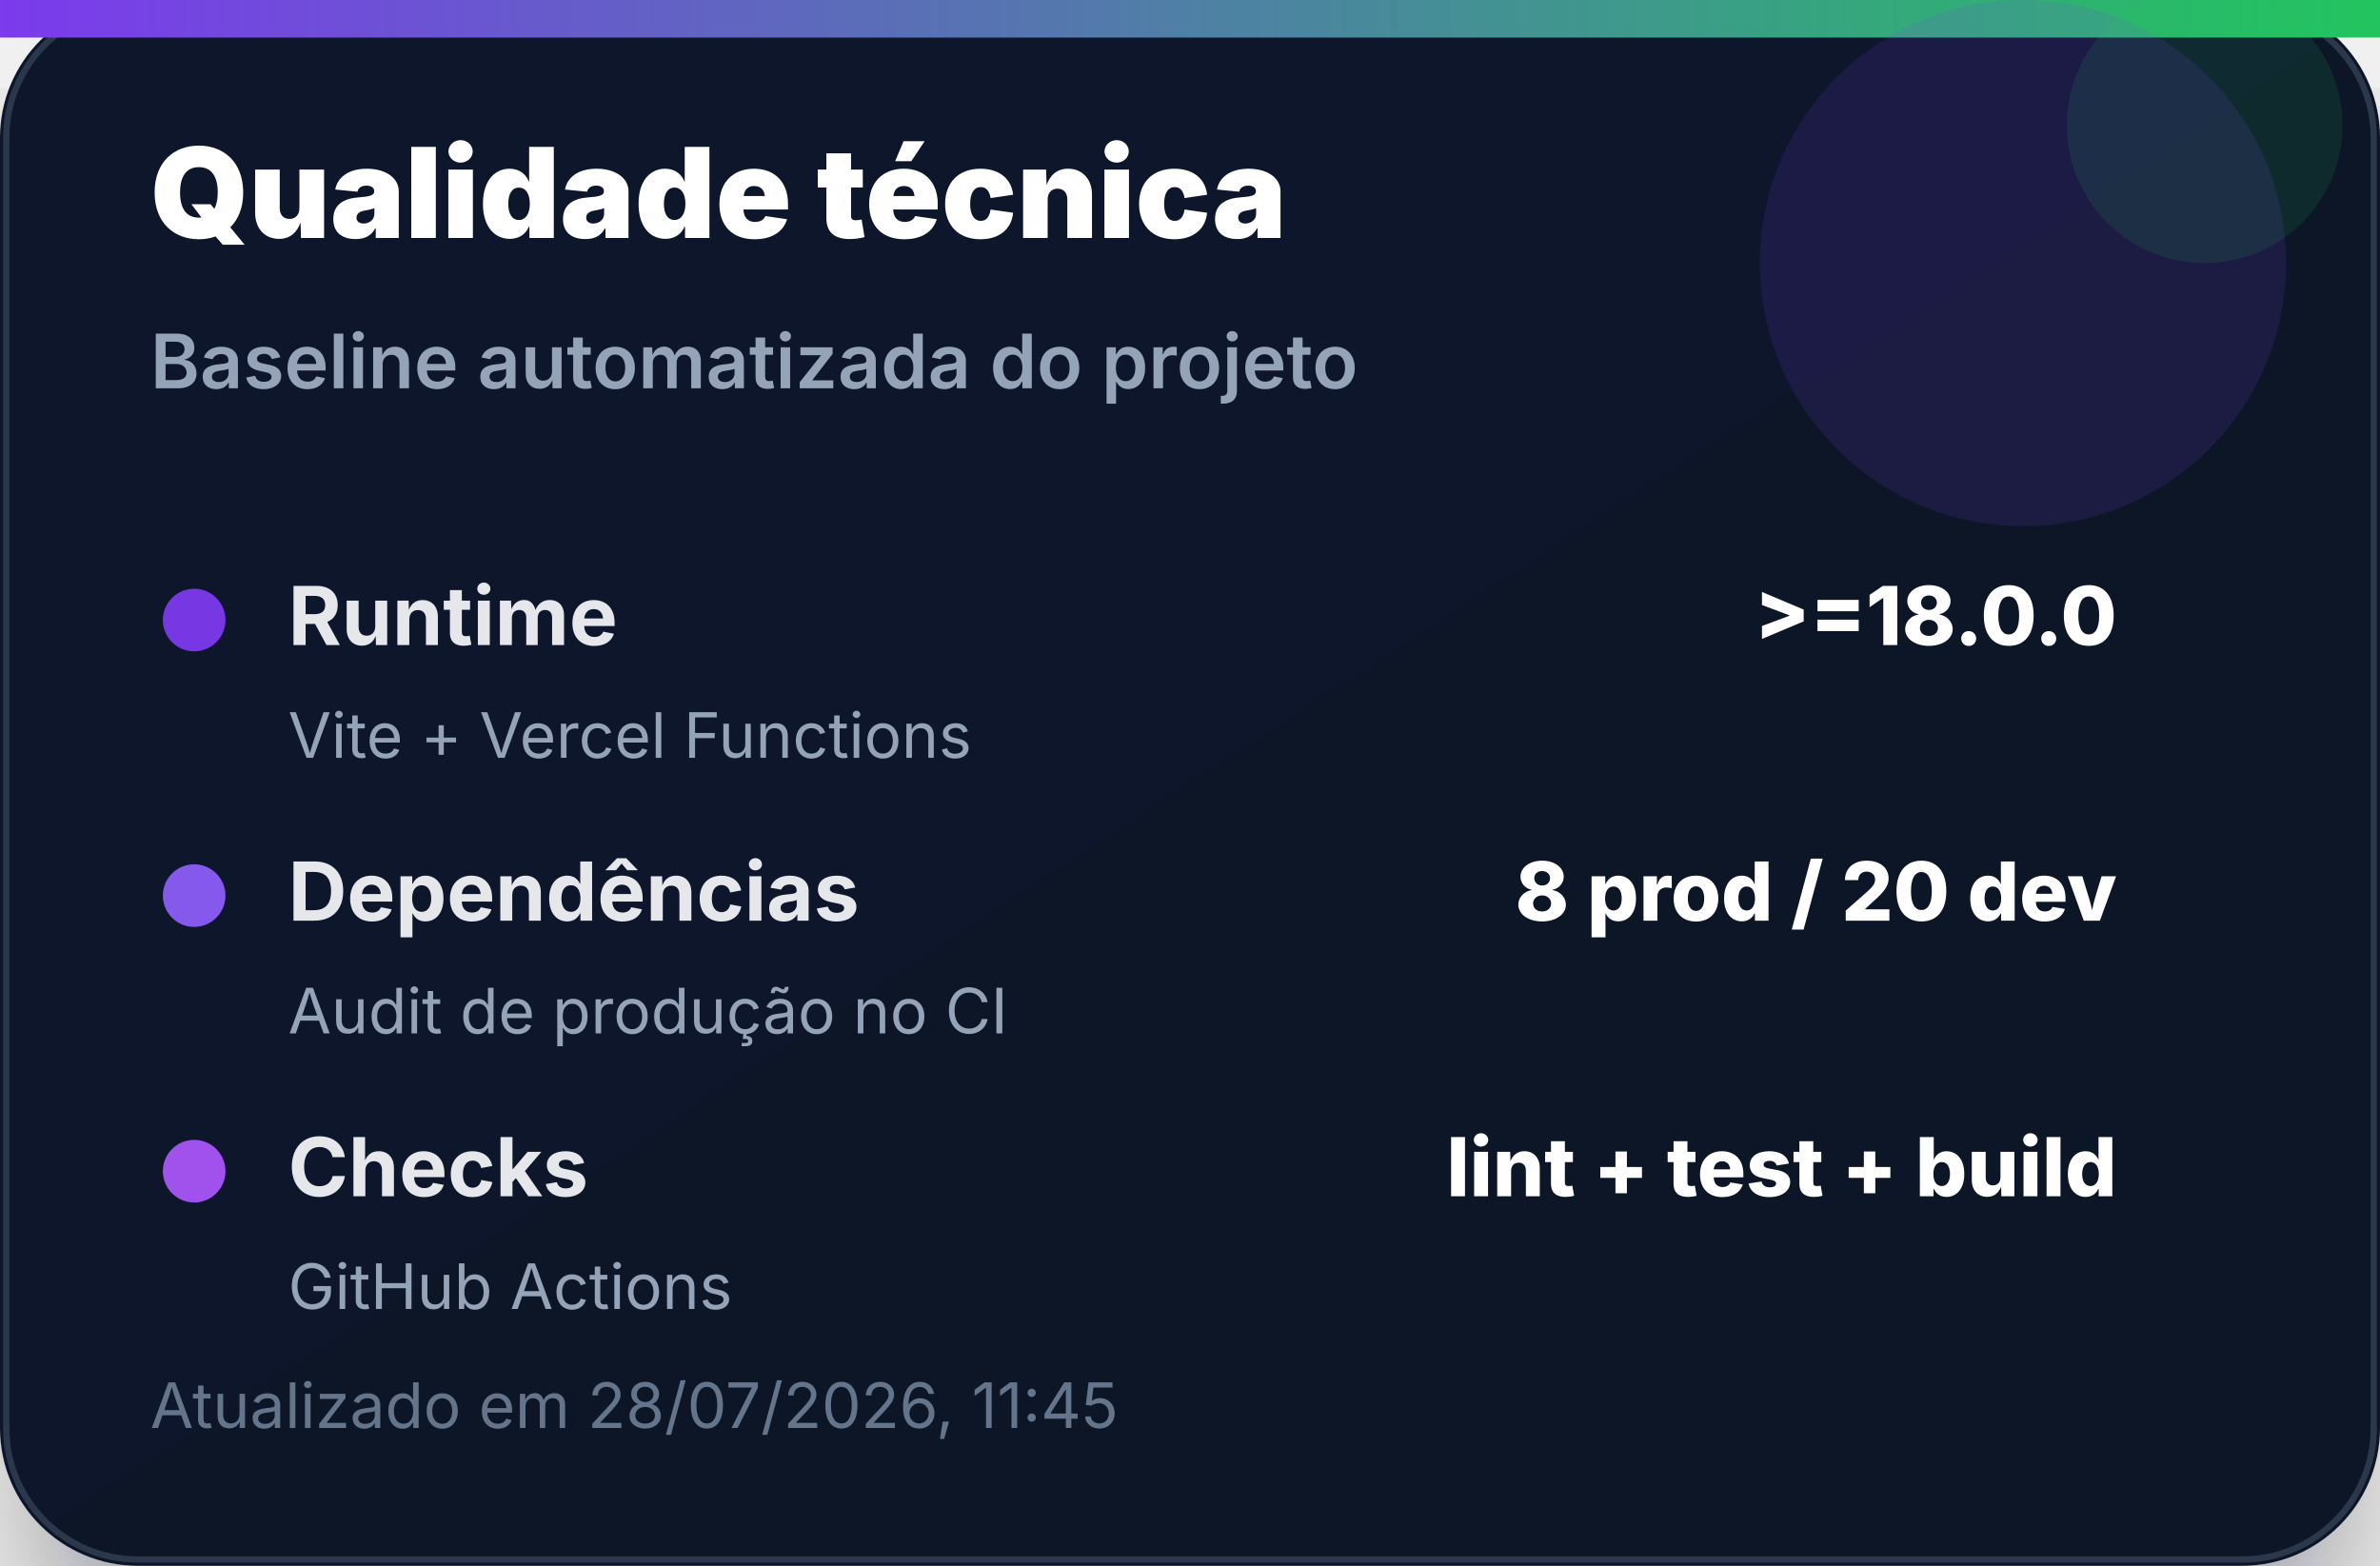
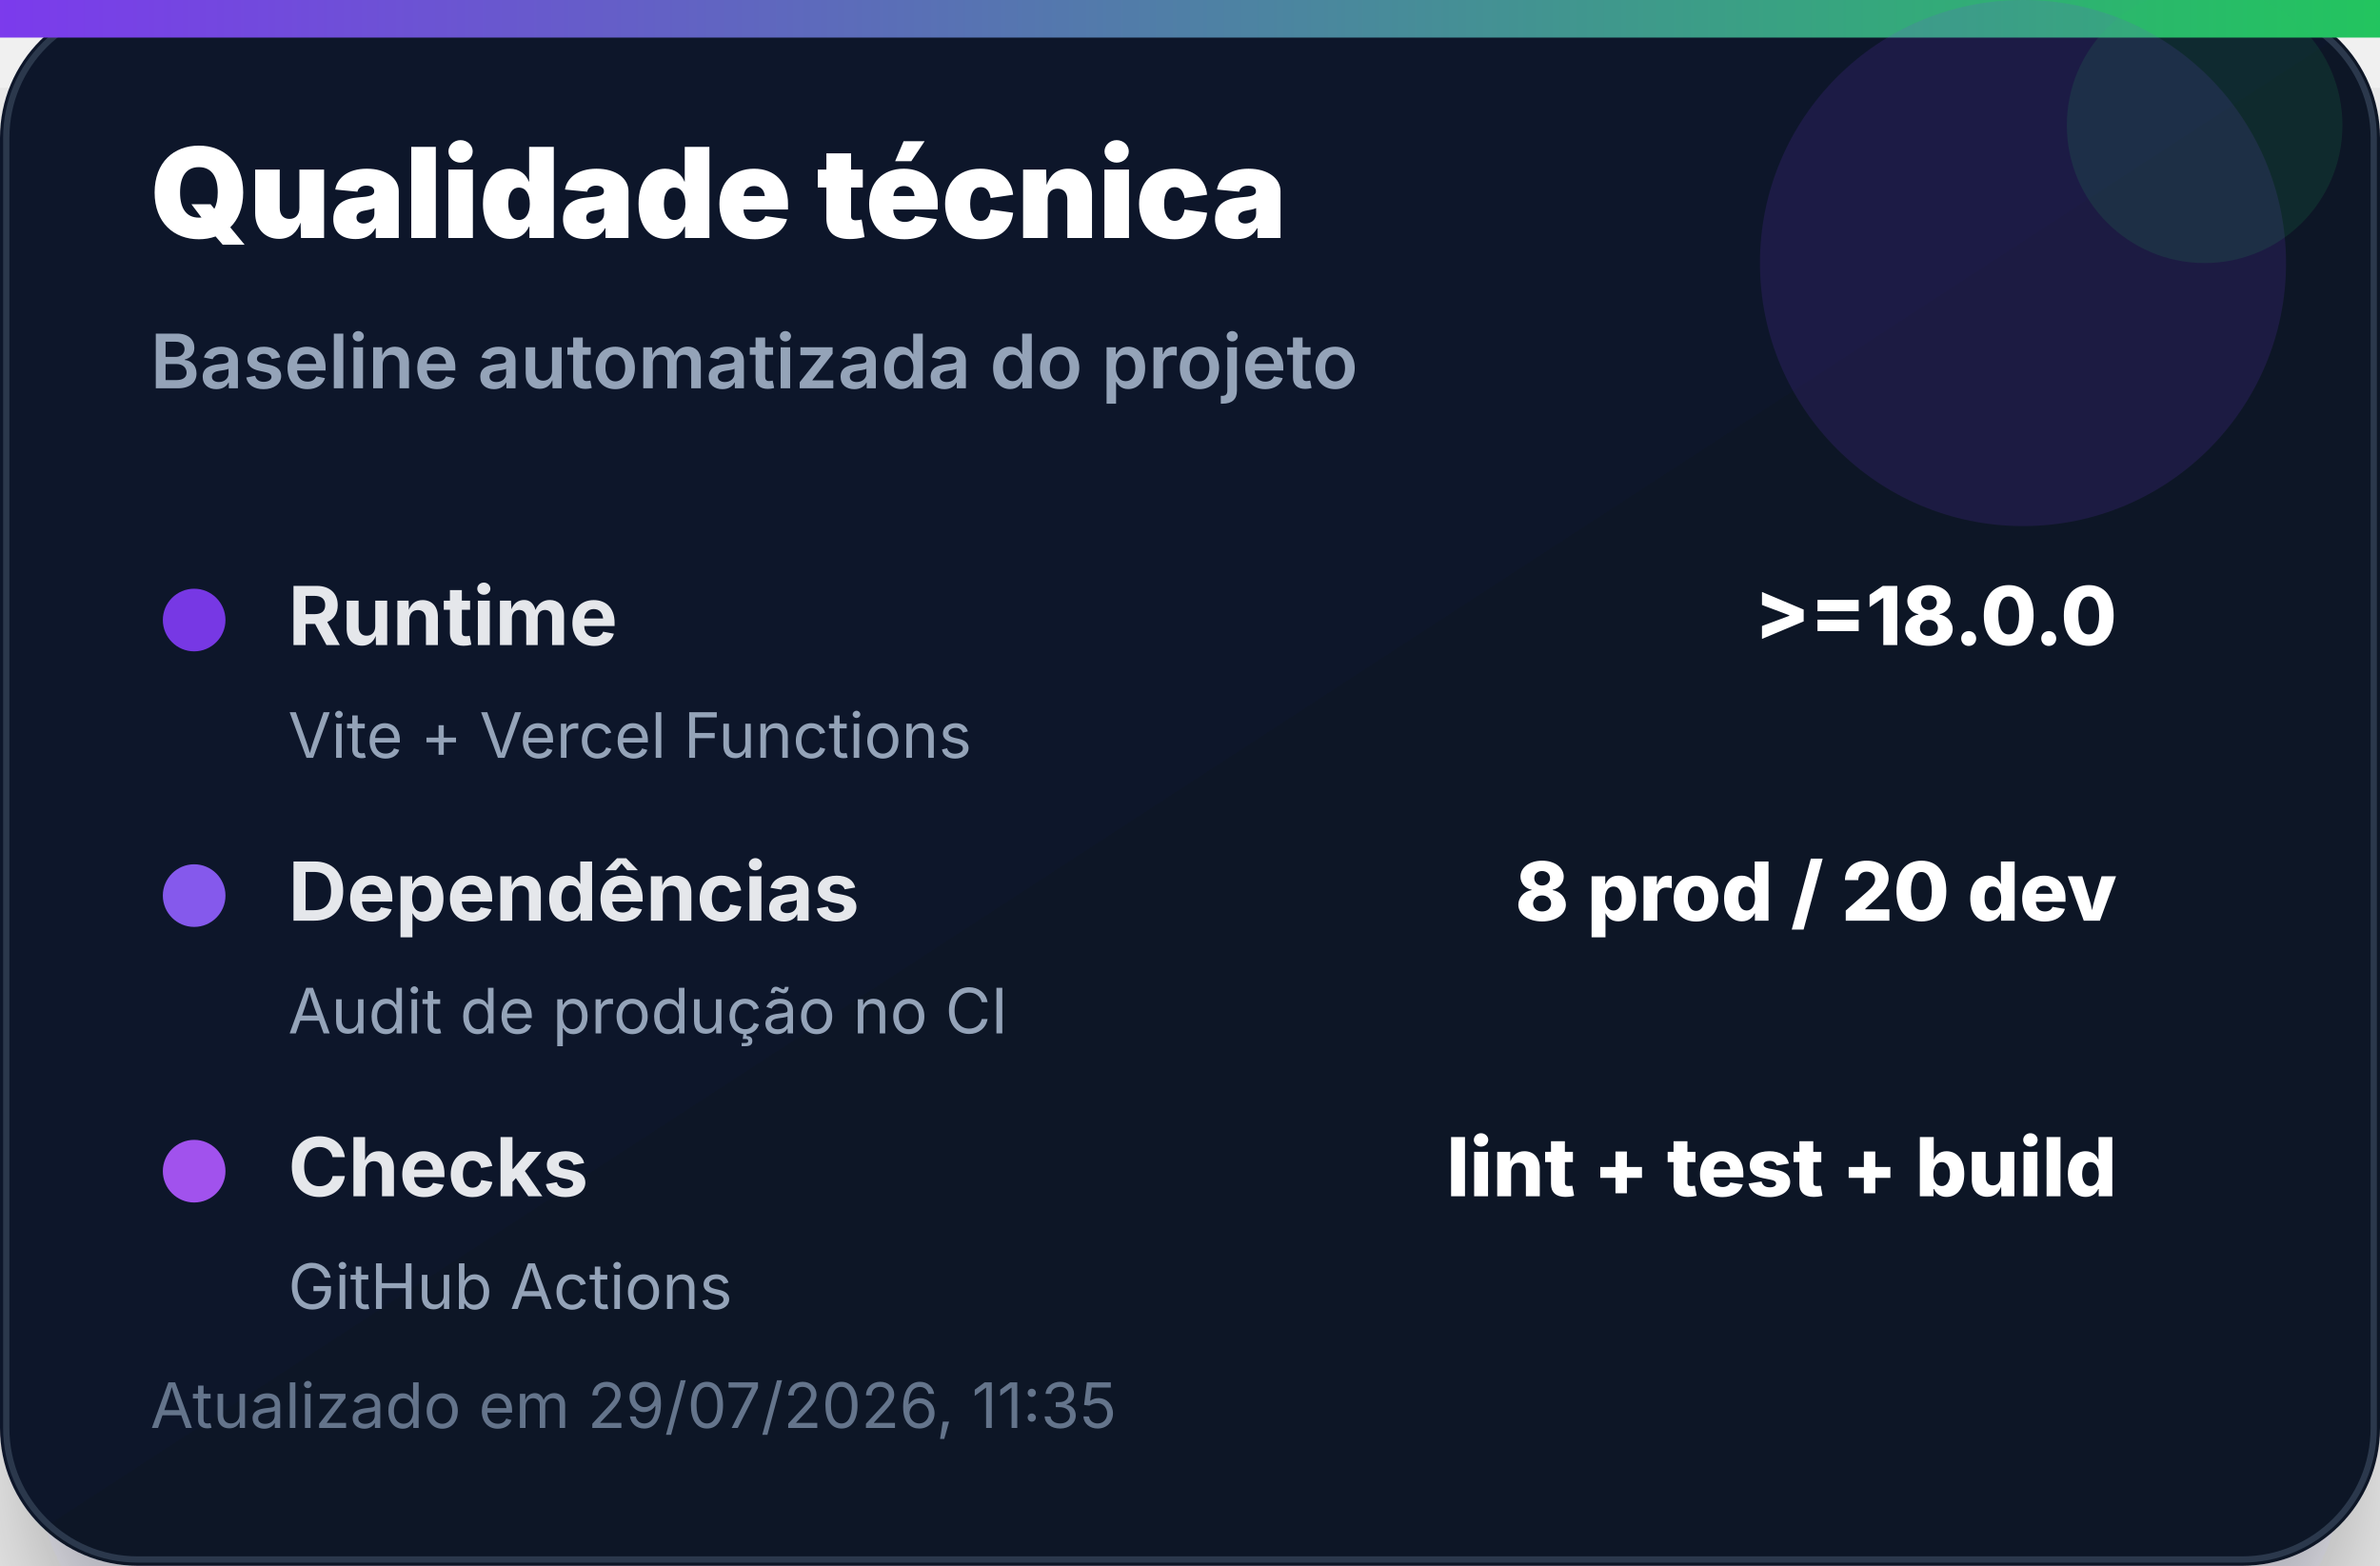
<svg xmlns="http://www.w3.org/2000/svg" width="380" height="250" viewBox="0 0 380 250" role="img" aria-label="Qualidade técnica">
  <defs>
    <linearGradient id="bg" x1="0" x2="1" y1="0" y2="1">
      <stop offset="0%" stop-color="#0f172a" />
      <stop offset="100%" stop-color="#111827" />
    </linearGradient>
    <linearGradient id="accent" x1="0" x2="1">
      <stop offset="0%" stop-color="#7c3aed" />
      <stop offset="100%" stop-color="#22c55e" />
    </linearGradient>
    <filter id="shadow" x="-20%" y="-20%" width="140%" height="140%">
      <feDropShadow dx="0" dy="14" stdDeviation="14" flood-color="#020617" flood-opacity="0.35" />
    </filter>
  </defs>
  <rect width="380" height="250" rx="22" fill="url(#bg)" filter="url(#shadow)" />
  <rect x="1" y="1" width="378" height="248" rx="21" fill="none" stroke="#334155" stroke-opacity="0.8" />
  <rect x="0" y="0" width="380" height="6" fill="url(#accent)" />
  <circle cx="323" cy="42" r="42" fill="#7c3aed" opacity="0.14" />
  <circle cx="352" cy="20" r="22" fill="#22c55e" opacity="0.12" />
  <text x="24" y="38" font-family="Inter, Segoe UI, Arial, sans-serif" font-size="20" font-weight="900" fill="#ffffff">Qualidade técnica</text>
  <text x="24" y="62" font-family="Inter, Segoe UI, Arial, sans-serif" font-size="12" font-weight="600" fill="#94a3b8">Baseline automatizada do projeto</text>
  <g transform="translate(24 92)">
    <circle cx="7" cy="7" r="5" fill="#7c3aed" opacity="0.95" />
    <text x="22" y="11" font-family="Inter, Segoe UI, Arial, sans-serif" font-size="13" font-weight="700" fill="#e5e7eb">Runtime</text>
    <text x="314" y="11" text-anchor="end" font-family="Inter, Segoe UI, Arial, sans-serif" font-size="13" font-weight="800" fill="#ffffff">&gt;=18.0.0</text>
    <text x="22" y="29" font-family="Inter, Segoe UI, Arial, sans-serif" font-size="10" fill="#94a3b8">Vite + Vercel Functions</text>
  </g>
  <g transform="translate(24 136)">
    <circle cx="7" cy="7" r="5" fill="#8b5cf6" opacity="0.95" />
    <text x="22" y="11" font-family="Inter, Segoe UI, Arial, sans-serif" font-size="13" font-weight="700" fill="#e5e7eb">Dependências</text>
    <text x="314" y="11" text-anchor="end" font-family="Inter, Segoe UI, Arial, sans-serif" font-size="13" font-weight="800" fill="#ffffff">8 prod / 20 dev</text>
    <text x="22" y="29" font-family="Inter, Segoe UI, Arial, sans-serif" font-size="10" fill="#94a3b8">Audit de produção no CI</text>
  </g>
  <g transform="translate(24 180)">
    <circle cx="7" cy="7" r="5" fill="#a855f7" opacity="0.95" />
    <text x="22" y="11" font-family="Inter, Segoe UI, Arial, sans-serif" font-size="13" font-weight="700" fill="#e5e7eb">Checks</text>
    <text x="314" y="11" text-anchor="end" font-family="Inter, Segoe UI, Arial, sans-serif" font-size="13" font-weight="800" fill="#ffffff">lint + test + build</text>
    <text x="22" y="29" font-family="Inter, Segoe UI, Arial, sans-serif" font-size="10" fill="#94a3b8">GitHub Actions</text>
  </g>
-   <text x="24" y="228" font-family="Inter, Segoe UI, Arial, sans-serif" font-size="10" fill="#64748b">Atualizado em 28/07/2026, 11:45</text>
+   <text x="24" y="228" font-family="Inter, Segoe UI, Arial, sans-serif" font-size="10" fill="#64748b">Atualizado em 29/07/2026, 11:35</text>
</svg>
